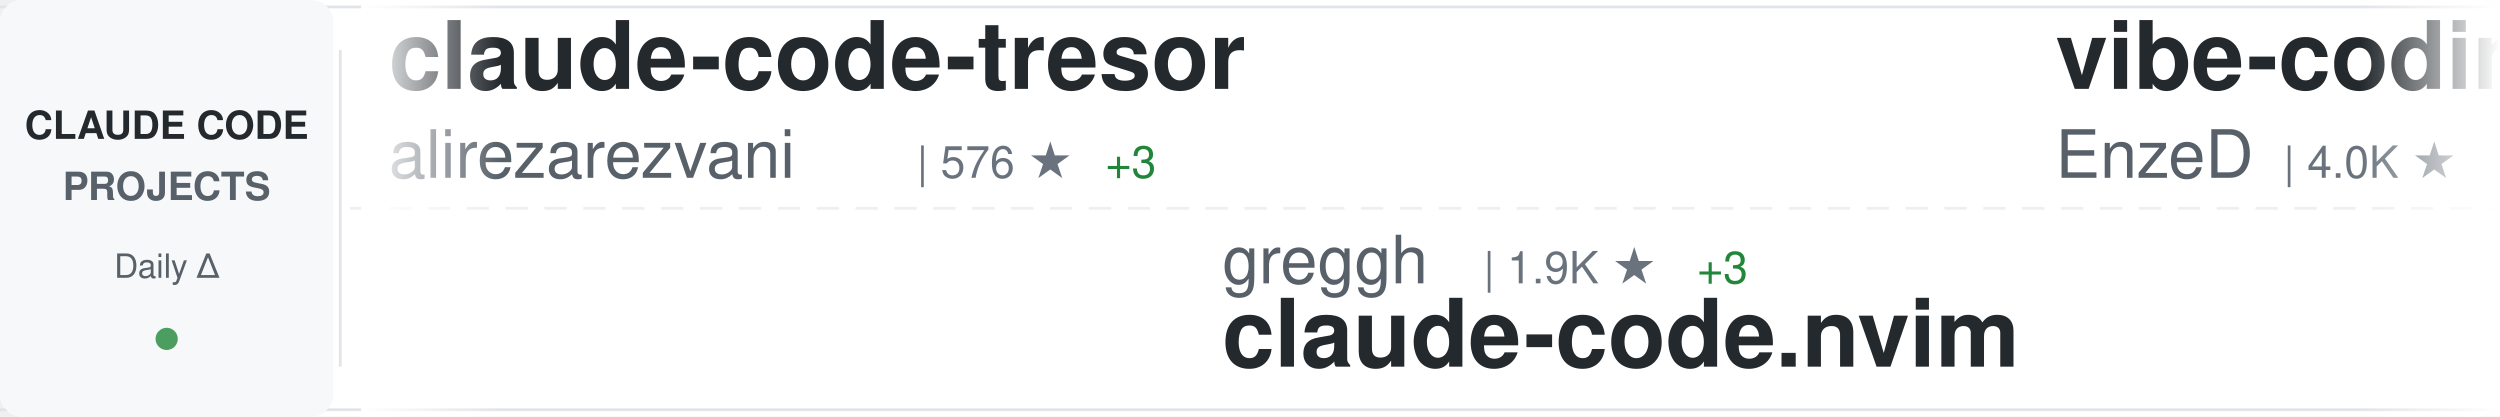
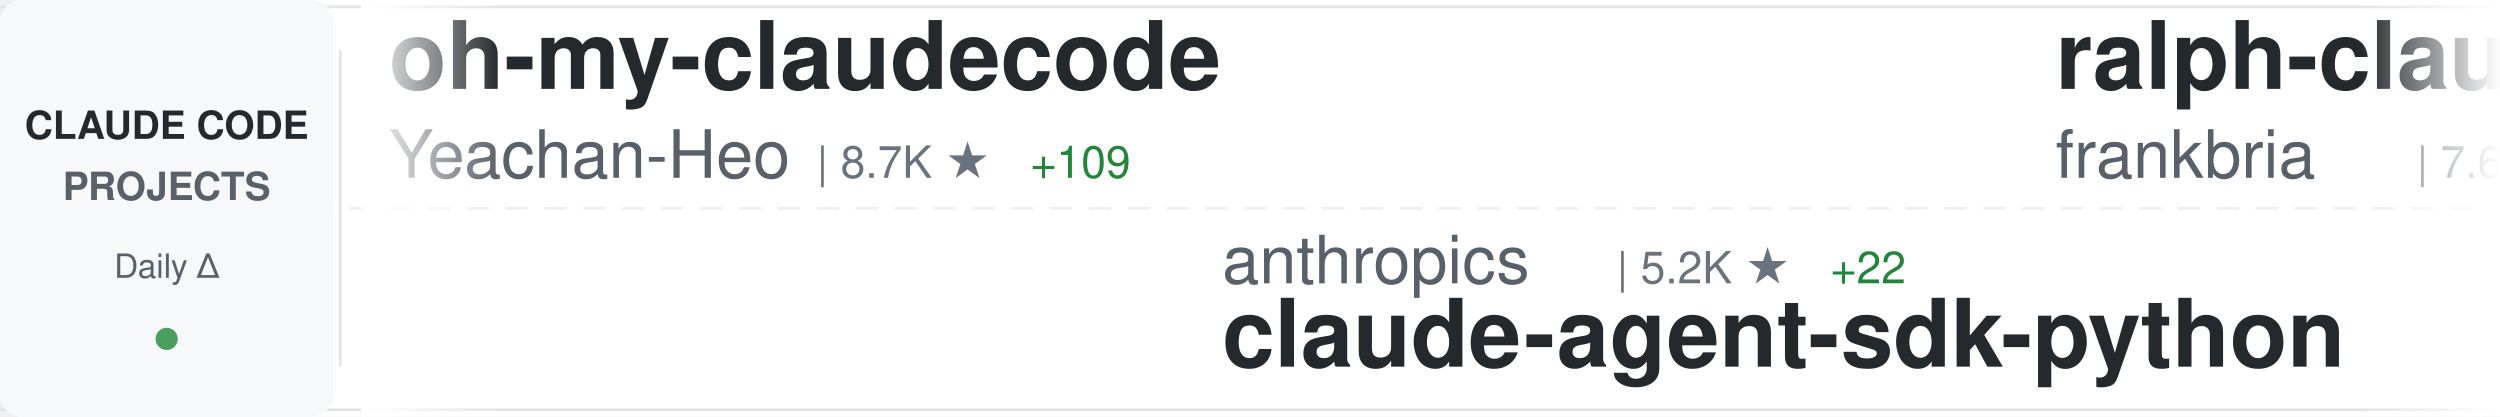
<svg xmlns="http://www.w3.org/2000/svg" width="900" height="150">
  <defs>
    <linearGradient id="awesomeLeftFade" x1="0%" y1="0%" x2="100%" y2="0%">
      <stop offset="0%" style="stop-color:#ffffff;stop-opacity:1" />
      <stop offset="100%" style="stop-color:#ffffff;stop-opacity:0" />
    </linearGradient>
    <linearGradient id="awesomeRightFade" x1="0%" y1="0%" x2="100%" y2="0%">
      <stop offset="0%" style="stop-color:#ffffff;stop-opacity:0" />
      <stop offset="100%" style="stop-color:#ffffff;stop-opacity:1" />
    </linearGradient>
  </defs>
  <rect width="900" height="150" fill="#ffffff" rx="8" />
  <rect x="0" y="2" width="900" height="1" fill="#e1e4e8" />
  <rect x="0" y="147" width="900" height="1" fill="#e1e4e8" />
  <line x1="0" y1="75" x2="900" y2="75" stroke="#e1e4e8" stroke-width="1" stroke-dasharray="8 6" opacity="0.6" />
  <rect x="0" y="0" width="120" height="150" fill="#f6f8fa" rx="8" />
  <text x="60" y="50" font-family="-apple-system, BlinkMacSystemFont, 'Segoe UI', Helvetica, Arial, sans-serif" font-size="14" font-weight="600" fill="#24292e" text-anchor="middle">CLAUDE CODE</text>
  <text x="60" y="72" font-family="-apple-system, BlinkMacSystemFont, 'Segoe UI', Helvetica, Arial, sans-serif" font-size="14" font-weight="600" fill="#586069" text-anchor="middle">PROJECTS</text>
  <text x="60" y="100" font-family="-apple-system, BlinkMacSystemFont, 'Segoe UI', Helvetica, Arial, sans-serif" font-size="12" font-weight="500" fill="#586069" text-anchor="middle">Daily Δ</text>
  <circle cx="60" cy="122" r="4" fill="#22863a" opacity="0.8" />
  <rect x="122" y="18" width="1" height="114" fill="#e1e4e8" />
  <clipPath id="awesomeTickerClip">
    <rect x="130" y="0" width="770" height="150" />
  </clipPath>
  <g clip-path="url(#awesomeTickerClip)">
    <g id="awesomeTickerItems">
      <animateTransform attributeName="transform" attributeType="XML" type="translate" from="0 0" to="-3000 0" dur="54s" repeatCount="indefinite" />
      <g transform="translate(0, 0)">
-         <text x="140" y="32" font-family="-apple-system, BlinkMacSystemFont, 'Segoe UI', Helvetica, Arial, sans-serif" font-size="34" font-weight="600" fill="#24292e">claude-code-tresor</text>
-         <text x="140" y="64" font-family="-apple-system, BlinkMacSystemFont, 'Segoe UI', Helvetica, Arial, sans-serif" font-size="24" font-weight="400" fill="#586069">alirezarezvani</text>
-         <text x="330" y="64" font-family="-apple-system, BlinkMacSystemFont, 'Segoe UI', Helvetica, Arial, sans-serif" font-size="16" font-weight="500" fill="#6a737d">| 576 ★</text>
-         <text x="398" y="64" font-family="-apple-system, BlinkMacSystemFont, 'Segoe UI', Helvetica, Arial, sans-serif" font-size="16" font-weight="500" fill="#22863a"> +3</text>
+         <text x="140" y="32" font-family="-apple-system, BlinkMacSystemFont, 'Segoe UI', Helvetica, Arial, sans-serif" font-size="34" font-weight="600" fill="#24292e">oh-my-claudecode</text>
+         <text x="140" y="64" font-family="-apple-system, BlinkMacSystemFont, 'Segoe UI', Helvetica, Arial, sans-serif" font-size="24" font-weight="400" fill="#586069">Yeachan-Heo</text>
+         <text x="294" y="64" font-family="-apple-system, BlinkMacSystemFont, 'Segoe UI', Helvetica, Arial, sans-serif" font-size="16" font-weight="500" fill="#6a737d">| 8.7K ★</text>
+         <text x="371" y="64" font-family="-apple-system, BlinkMacSystemFont, 'Segoe UI', Helvetica, Arial, sans-serif" font-size="16" font-weight="500" fill="#22863a"> +109</text>
      </g>
      <g transform="translate(300, 0)">
-         <text x="140" y="102" font-family="-apple-system, BlinkMacSystemFont, 'Segoe UI', Helvetica, Arial, sans-serif" font-size="24" font-weight="400" fill="#586069">greggh</text>
-         <text x="234" y="102" font-family="-apple-system, BlinkMacSystemFont, 'Segoe UI', Helvetica, Arial, sans-serif" font-size="16" font-weight="500" fill="#6a737d">| 1.9K ★</text>
-         <text x="311" y="102" font-family="-apple-system, BlinkMacSystemFont, 'Segoe UI', Helvetica, Arial, sans-serif" font-size="16" font-weight="500" fill="#22863a"> +3</text>
-         <text x="140" y="132" font-family="-apple-system, BlinkMacSystemFont, 'Segoe UI', Helvetica, Arial, sans-serif" font-size="34" font-weight="600" fill="#24292e">claude-code.nvim</text>
+         <text x="140" y="102" font-family="-apple-system, BlinkMacSystemFont, 'Segoe UI', Helvetica, Arial, sans-serif" font-size="24" font-weight="400" fill="#586069">anthropics</text>
+         <text x="282" y="102" font-family="-apple-system, BlinkMacSystemFont, 'Segoe UI', Helvetica, Arial, sans-serif" font-size="16" font-weight="500" fill="#6a737d">| 5.2K ★</text>
+         <text x="359" y="102" font-family="-apple-system, BlinkMacSystemFont, 'Segoe UI', Helvetica, Arial, sans-serif" font-size="16" font-weight="500" fill="#22863a"> +22</text>
+         <text x="140" y="132" font-family="-apple-system, BlinkMacSystemFont, 'Segoe UI', Helvetica, Arial, sans-serif" font-size="34" font-weight="600" fill="#24292e">claude-agent-sdk-python</text>
      </g>
      <g transform="translate(600, 0)">
-         <text x="140" y="32" font-family="-apple-system, BlinkMacSystemFont, 'Segoe UI', Helvetica, Arial, sans-serif" font-size="34" font-weight="600" fill="#24292e">vibe-coding</text>
-         <text x="140" y="64" font-family="-apple-system, BlinkMacSystemFont, 'Segoe UI', Helvetica, Arial, sans-serif" font-size="24" font-weight="400" fill="#586069">EnzeD</text>
-         <text x="222" y="64" font-family="-apple-system, BlinkMacSystemFont, 'Segoe UI', Helvetica, Arial, sans-serif" font-size="16" font-weight="500" fill="#6a737d">| 4.0K ★</text>
-         <text x="299" y="64" font-family="-apple-system, BlinkMacSystemFont, 'Segoe UI', Helvetica, Arial, sans-serif" font-size="16" font-weight="500" fill="#22863a"> +5</text>
+         <text x="140" y="32" font-family="-apple-system, BlinkMacSystemFont, 'Segoe UI', Helvetica, Arial, sans-serif" font-size="34" font-weight="600" fill="#24292e">ralph-claude-code</text>
+         <text x="140" y="64" font-family="-apple-system, BlinkMacSystemFont, 'Segoe UI', Helvetica, Arial, sans-serif" font-size="24" font-weight="400" fill="#586069">frankbria</text>
+         <text x="270" y="64" font-family="-apple-system, BlinkMacSystemFont, 'Segoe UI', Helvetica, Arial, sans-serif" font-size="16" font-weight="500" fill="#6a737d">| 7.6K ★</text>
+         <text x="347" y="64" font-family="-apple-system, BlinkMacSystemFont, 'Segoe UI', Helvetica, Arial, sans-serif" font-size="16" font-weight="500" fill="#22863a"> +18</text>
      </g>
      <g transform="translate(900, 0)">
-         <text x="140" y="102" font-family="-apple-system, BlinkMacSystemFont, 'Segoe UI', Helvetica, Arial, sans-serif" font-size="24" font-weight="400" fill="#586069">anthropics</text>
-         <text x="282" y="102" font-family="-apple-system, BlinkMacSystemFont, 'Segoe UI', Helvetica, Arial, sans-serif" font-size="16" font-weight="500" fill="#6a737d">| 1.6K ★</text>
-         <text x="359" y="102" font-family="-apple-system, BlinkMacSystemFont, 'Segoe UI', Helvetica, Arial, sans-serif" font-size="16" font-weight="500" fill="#22863a"> +8</text>
-         <text x="140" y="132" font-family="-apple-system, BlinkMacSystemFont, 'Segoe UI', Helvetica, Arial, sans-serif" font-size="34" font-weight="600" fill="#24292e">claude-agent-sdk-demos</text>
+         <text x="140" y="102" font-family="-apple-system, BlinkMacSystemFont, 'Segoe UI', Helvetica, Arial, sans-serif" font-size="24" font-weight="400" fill="#586069">severity1</text>
+         <text x="270" y="102" font-family="-apple-system, BlinkMacSystemFont, 'Segoe UI', Helvetica, Arial, sans-serif" font-size="16" font-weight="500" fill="#6a737d">| 1.2K ★</text>
+         <text x="347" y="102" font-family="-apple-system, BlinkMacSystemFont, 'Segoe UI', Helvetica, Arial, sans-serif" font-size="16" font-weight="500" fill="#22863a"> +24</text>
+         <text x="140" y="132" font-family="-apple-system, BlinkMacSystemFont, 'Segoe UI', Helvetica, Arial, sans-serif" font-size="34" font-weight="600" fill="#24292e">claude-code-prompt-impro...</text>
      </g>
      <g transform="translate(1200, 0)">
-         <text x="140" y="32" font-family="-apple-system, BlinkMacSystemFont, 'Segoe UI', Helvetica, Arial, sans-serif" font-size="34" font-weight="600" fill="#24292e">claude-code-tools</text>
-         <text x="140" y="64" font-family="-apple-system, BlinkMacSystemFont, 'Segoe UI', Helvetica, Arial, sans-serif" font-size="24" font-weight="400" fill="#586069">pchalasani</text>
-         <text x="282" y="64" font-family="-apple-system, BlinkMacSystemFont, 'Segoe UI', Helvetica, Arial, sans-serif" font-size="16" font-weight="500" fill="#6a737d">| 1.6K ★</text>
-         <text x="359" y="64" font-family="-apple-system, BlinkMacSystemFont, 'Segoe UI', Helvetica, Arial, sans-serif" font-size="16" font-weight="500" fill="#22863a"> +9</text>
+         <text x="140" y="32" font-family="-apple-system, BlinkMacSystemFont, 'Segoe UI', Helvetica, Arial, sans-serif" font-size="34" font-weight="600" fill="#24292e">Claude-Code-Workflow</text>
+         <text x="140" y="64" font-family="-apple-system, BlinkMacSystemFont, 'Segoe UI', Helvetica, Arial, sans-serif" font-size="24" font-weight="400" fill="#586069">catlog22</text>
+         <text x="258" y="64" font-family="-apple-system, BlinkMacSystemFont, 'Segoe UI', Helvetica, Arial, sans-serif" font-size="16" font-weight="500" fill="#6a737d">| 1.4K ★</text>
+         <text x="335" y="64" font-family="-apple-system, BlinkMacSystemFont, 'Segoe UI', Helvetica, Arial, sans-serif" font-size="16" font-weight="500" fill="#22863a"> +7</text>
      </g>
      <g transform="translate(1500, 0)">
-         <text x="140" y="102" font-family="-apple-system, BlinkMacSystemFont, 'Segoe UI', Helvetica, Arial, sans-serif" font-size="24" font-weight="400" fill="#586069">affaan-m</text>
-         <text x="258" y="102" font-family="-apple-system, BlinkMacSystemFont, 'Segoe UI', Helvetica, Arial, sans-serif" font-size="16" font-weight="500" fill="#6a737d">| 63.3K ★</text>
-         <text x="344" y="102" font-family="-apple-system, BlinkMacSystemFont, 'Segoe UI', Helvetica, Arial, sans-serif" font-size="16" font-weight="500" fill="#22863a"> +1.2K</text>
-         <text x="140" y="132" font-family="-apple-system, BlinkMacSystemFont, 'Segoe UI', Helvetica, Arial, sans-serif" font-size="34" font-weight="600" fill="#24292e">everything-claude-code</text>
+         <text x="140" y="102" font-family="-apple-system, BlinkMacSystemFont, 'Segoe UI', Helvetica, Arial, sans-serif" font-size="24" font-weight="400" fill="#586069">code-yeongyu</text>
+         <text x="306" y="102" font-family="-apple-system, BlinkMacSystemFont, 'Segoe UI', Helvetica, Arial, sans-serif" font-size="16" font-weight="500" fill="#6a737d">| 37.7K ★</text>
+         <text x="392" y="102" font-family="-apple-system, BlinkMacSystemFont, 'Segoe UI', Helvetica, Arial, sans-serif" font-size="16" font-weight="500" fill="#22863a"> +282</text>
+         <text x="140" y="132" font-family="-apple-system, BlinkMacSystemFont, 'Segoe UI', Helvetica, Arial, sans-serif" font-size="34" font-weight="600" fill="#24292e">oh-my-openagent</text>
      </g>
      <g transform="translate(1800, 0)">
-         <text x="140" y="32" font-family="-apple-system, BlinkMacSystemFont, 'Segoe UI', Helvetica, Arial, sans-serif" font-size="34" font-weight="600" fill="#24292e">claude-code-tips</text>
-         <text x="140" y="64" font-family="-apple-system, BlinkMacSystemFont, 'Segoe UI', Helvetica, Arial, sans-serif" font-size="24" font-weight="400" fill="#586069">ykdojo</text>
-         <text x="234" y="64" font-family="-apple-system, BlinkMacSystemFont, 'Segoe UI', Helvetica, Arial, sans-serif" font-size="16" font-weight="500" fill="#6a737d">| 4.2K ★</text>
-         <text x="311" y="64" font-family="-apple-system, BlinkMacSystemFont, 'Segoe UI', Helvetica, Arial, sans-serif" font-size="16" font-weight="500" fill="#22863a"> +51</text>
+         <text x="140" y="32" font-family="-apple-system, BlinkMacSystemFont, 'Segoe UI', Helvetica, Arial, sans-serif" font-size="34" font-weight="600" fill="#24292e">vibe-kanban</text>
+         <text x="140" y="64" font-family="-apple-system, BlinkMacSystemFont, 'Segoe UI', Helvetica, Arial, sans-serif" font-size="24" font-weight="400" fill="#586069">BloopAI</text>
+         <text x="246" y="64" font-family="-apple-system, BlinkMacSystemFont, 'Segoe UI', Helvetica, Arial, sans-serif" font-size="16" font-weight="500" fill="#6a737d">| 22.6K ★</text>
+         <text x="332" y="64" font-family="-apple-system, BlinkMacSystemFont, 'Segoe UI', Helvetica, Arial, sans-serif" font-size="16" font-weight="500" fill="#22863a"> +65</text>
      </g>
      <g transform="translate(2100, 0)">
-         <text x="140" y="102" font-family="-apple-system, BlinkMacSystemFont, 'Segoe UI', Helvetica, Arial, sans-serif" font-size="24" font-weight="400" fill="#586069">lst97</text>
-         <text x="222" y="102" font-family="-apple-system, BlinkMacSystemFont, 'Segoe UI', Helvetica, Arial, sans-serif" font-size="16" font-weight="500" fill="#6a737d">| 1.4K ★</text>
-         <text x="299" y="102" font-family="-apple-system, BlinkMacSystemFont, 'Segoe UI', Helvetica, Arial, sans-serif" font-size="16" font-weight="500" fill="#22863a"> +4</text>
-         <text x="140" y="132" font-family="-apple-system, BlinkMacSystemFont, 'Segoe UI', Helvetica, Arial, sans-serif" font-size="34" font-weight="600" fill="#24292e">claude-code-sub-agents</text>
+         <text x="140" y="102" font-family="-apple-system, BlinkMacSystemFont, 'Segoe UI', Helvetica, Arial, sans-serif" font-size="24" font-weight="400" fill="#586069">ykdojo</text>
+         <text x="234" y="102" font-family="-apple-system, BlinkMacSystemFont, 'Segoe UI', Helvetica, Arial, sans-serif" font-size="16" font-weight="500" fill="#6a737d">| 4.2K ★</text>
+         <text x="311" y="102" font-family="-apple-system, BlinkMacSystemFont, 'Segoe UI', Helvetica, Arial, sans-serif" font-size="16" font-weight="500" fill="#22863a"> +35</text>
+         <text x="140" y="132" font-family="-apple-system, BlinkMacSystemFont, 'Segoe UI', Helvetica, Arial, sans-serif" font-size="34" font-weight="600" fill="#24292e">claude-code-tips</text>
      </g>
      <g transform="translate(2400, 0)">
        <text x="140" y="32" font-family="-apple-system, BlinkMacSystemFont, 'Segoe UI', Helvetica, Arial, sans-serif" font-size="34" font-weight="600" fill="#24292e">spec-kit</text>
        <text x="140" y="64" font-family="-apple-system, BlinkMacSystemFont, 'Segoe UI', Helvetica, Arial, sans-serif" font-size="24" font-weight="400" fill="#586069">github</text>
        <text x="234" y="64" font-family="-apple-system, BlinkMacSystemFont, 'Segoe UI', Helvetica, Arial, sans-serif" font-size="16" font-weight="500" fill="#6a737d">| 74.7K ★</text>
-         <text x="320" y="64" font-family="-apple-system, BlinkMacSystemFont, 'Segoe UI', Helvetica, Arial, sans-serif" font-size="16" font-weight="500" fill="#22863a"> +255</text>
+         <text x="320" y="64" font-family="-apple-system, BlinkMacSystemFont, 'Segoe UI', Helvetica, Arial, sans-serif" font-size="16" font-weight="500" fill="#22863a"> +235</text>
      </g>
      <g transform="translate(2700, 0)">
-         <text x="140" y="102" font-family="-apple-system, BlinkMacSystemFont, 'Segoe UI', Helvetica, Arial, sans-serif" font-size="24" font-weight="400" fill="#586069">ericbuess</text>
-         <text x="270" y="102" font-family="-apple-system, BlinkMacSystemFont, 'Segoe UI', Helvetica, Arial, sans-serif" font-size="16" font-weight="500" fill="#6a737d">| 718 ★</text>
-         <text x="140" y="132" font-family="-apple-system, BlinkMacSystemFont, 'Segoe UI', Helvetica, Arial, sans-serif" font-size="34" font-weight="600" fill="#24292e">claude-code-docs</text>
+         <text x="140" y="102" font-family="-apple-system, BlinkMacSystemFont, 'Segoe UI', Helvetica, Arial, sans-serif" font-size="24" font-weight="400" fill="#586069">danielmiessler</text>
+         <text x="330" y="102" font-family="-apple-system, BlinkMacSystemFont, 'Segoe UI', Helvetica, Arial, sans-serif" font-size="16" font-weight="500" fill="#6a737d">| 9.6K ★</text>
+         <text x="407" y="102" font-family="-apple-system, BlinkMacSystemFont, 'Segoe UI', Helvetica, Arial, sans-serif" font-size="16" font-weight="500" fill="#22863a"> +27</text>
+         <text x="140" y="132" font-family="-apple-system, BlinkMacSystemFont, 'Segoe UI', Helvetica, Arial, sans-serif" font-size="34" font-weight="600" fill="#24292e">Personal_AI_Infrastructu...</text>
      </g>
      <g transform="translate(3000, 0)">
-         <text x="140" y="32" font-family="-apple-system, BlinkMacSystemFont, 'Segoe UI', Helvetica, Arial, sans-serif" font-size="34" font-weight="600" fill="#24292e">claude-code-tresor</text>
-         <text x="140" y="64" font-family="-apple-system, BlinkMacSystemFont, 'Segoe UI', Helvetica, Arial, sans-serif" font-size="24" font-weight="400" fill="#586069">alirezarezvani</text>
-         <text x="330" y="64" font-family="-apple-system, BlinkMacSystemFont, 'Segoe UI', Helvetica, Arial, sans-serif" font-size="16" font-weight="500" fill="#6a737d">| 576 ★</text>
-         <text x="398" y="64" font-family="-apple-system, BlinkMacSystemFont, 'Segoe UI', Helvetica, Arial, sans-serif" font-size="16" font-weight="500" fill="#22863a"> +3</text>
+         <text x="140" y="32" font-family="-apple-system, BlinkMacSystemFont, 'Segoe UI', Helvetica, Arial, sans-serif" font-size="34" font-weight="600" fill="#24292e">oh-my-claudecode</text>
+         <text x="140" y="64" font-family="-apple-system, BlinkMacSystemFont, 'Segoe UI', Helvetica, Arial, sans-serif" font-size="24" font-weight="400" fill="#586069">Yeachan-Heo</text>
+         <text x="294" y="64" font-family="-apple-system, BlinkMacSystemFont, 'Segoe UI', Helvetica, Arial, sans-serif" font-size="16" font-weight="500" fill="#6a737d">| 8.7K ★</text>
+         <text x="371" y="64" font-family="-apple-system, BlinkMacSystemFont, 'Segoe UI', Helvetica, Arial, sans-serif" font-size="16" font-weight="500" fill="#22863a"> +109</text>
      </g>
      <g transform="translate(3300, 0)">
-         <text x="140" y="102" font-family="-apple-system, BlinkMacSystemFont, 'Segoe UI', Helvetica, Arial, sans-serif" font-size="24" font-weight="400" fill="#586069">greggh</text>
-         <text x="234" y="102" font-family="-apple-system, BlinkMacSystemFont, 'Segoe UI', Helvetica, Arial, sans-serif" font-size="16" font-weight="500" fill="#6a737d">| 1.9K ★</text>
-         <text x="311" y="102" font-family="-apple-system, BlinkMacSystemFont, 'Segoe UI', Helvetica, Arial, sans-serif" font-size="16" font-weight="500" fill="#22863a"> +3</text>
-         <text x="140" y="132" font-family="-apple-system, BlinkMacSystemFont, 'Segoe UI', Helvetica, Arial, sans-serif" font-size="34" font-weight="600" fill="#24292e">claude-code.nvim</text>
+         <text x="140" y="102" font-family="-apple-system, BlinkMacSystemFont, 'Segoe UI', Helvetica, Arial, sans-serif" font-size="24" font-weight="400" fill="#586069">anthropics</text>
+         <text x="282" y="102" font-family="-apple-system, BlinkMacSystemFont, 'Segoe UI', Helvetica, Arial, sans-serif" font-size="16" font-weight="500" fill="#6a737d">| 5.2K ★</text>
+         <text x="359" y="102" font-family="-apple-system, BlinkMacSystemFont, 'Segoe UI', Helvetica, Arial, sans-serif" font-size="16" font-weight="500" fill="#22863a"> +22</text>
+         <text x="140" y="132" font-family="-apple-system, BlinkMacSystemFont, 'Segoe UI', Helvetica, Arial, sans-serif" font-size="34" font-weight="600" fill="#24292e">claude-agent-sdk-python</text>
      </g>
      <g transform="translate(3600, 0)">
-         <text x="140" y="32" font-family="-apple-system, BlinkMacSystemFont, 'Segoe UI', Helvetica, Arial, sans-serif" font-size="34" font-weight="600" fill="#24292e">vibe-coding</text>
-         <text x="140" y="64" font-family="-apple-system, BlinkMacSystemFont, 'Segoe UI', Helvetica, Arial, sans-serif" font-size="24" font-weight="400" fill="#586069">EnzeD</text>
-         <text x="222" y="64" font-family="-apple-system, BlinkMacSystemFont, 'Segoe UI', Helvetica, Arial, sans-serif" font-size="16" font-weight="500" fill="#6a737d">| 4.0K ★</text>
-         <text x="299" y="64" font-family="-apple-system, BlinkMacSystemFont, 'Segoe UI', Helvetica, Arial, sans-serif" font-size="16" font-weight="500" fill="#22863a"> +5</text>
+         <text x="140" y="32" font-family="-apple-system, BlinkMacSystemFont, 'Segoe UI', Helvetica, Arial, sans-serif" font-size="34" font-weight="600" fill="#24292e">ralph-claude-code</text>
+         <text x="140" y="64" font-family="-apple-system, BlinkMacSystemFont, 'Segoe UI', Helvetica, Arial, sans-serif" font-size="24" font-weight="400" fill="#586069">frankbria</text>
+         <text x="270" y="64" font-family="-apple-system, BlinkMacSystemFont, 'Segoe UI', Helvetica, Arial, sans-serif" font-size="16" font-weight="500" fill="#6a737d">| 7.6K ★</text>
+         <text x="347" y="64" font-family="-apple-system, BlinkMacSystemFont, 'Segoe UI', Helvetica, Arial, sans-serif" font-size="16" font-weight="500" fill="#22863a"> +18</text>
      </g>
      <g transform="translate(3900, 0)">
-         <text x="140" y="102" font-family="-apple-system, BlinkMacSystemFont, 'Segoe UI', Helvetica, Arial, sans-serif" font-size="24" font-weight="400" fill="#586069">anthropics</text>
-         <text x="282" y="102" font-family="-apple-system, BlinkMacSystemFont, 'Segoe UI', Helvetica, Arial, sans-serif" font-size="16" font-weight="500" fill="#6a737d">| 1.6K ★</text>
-         <text x="359" y="102" font-family="-apple-system, BlinkMacSystemFont, 'Segoe UI', Helvetica, Arial, sans-serif" font-size="16" font-weight="500" fill="#22863a"> +8</text>
-         <text x="140" y="132" font-family="-apple-system, BlinkMacSystemFont, 'Segoe UI', Helvetica, Arial, sans-serif" font-size="34" font-weight="600" fill="#24292e">claude-agent-sdk-demos</text>
+         <text x="140" y="102" font-family="-apple-system, BlinkMacSystemFont, 'Segoe UI', Helvetica, Arial, sans-serif" font-size="24" font-weight="400" fill="#586069">severity1</text>
+         <text x="270" y="102" font-family="-apple-system, BlinkMacSystemFont, 'Segoe UI', Helvetica, Arial, sans-serif" font-size="16" font-weight="500" fill="#6a737d">| 1.2K ★</text>
+         <text x="347" y="102" font-family="-apple-system, BlinkMacSystemFont, 'Segoe UI', Helvetica, Arial, sans-serif" font-size="16" font-weight="500" fill="#22863a"> +24</text>
+         <text x="140" y="132" font-family="-apple-system, BlinkMacSystemFont, 'Segoe UI', Helvetica, Arial, sans-serif" font-size="34" font-weight="600" fill="#24292e">claude-code-prompt-impro...</text>
      </g>
    </g>
  </g>
  <rect x="130" y="0" width="50" height="150" fill="url(#awesomeLeftFade)" />
  <rect x="850" y="0" width="50" height="150" fill="url(#awesomeRightFade)" />
</svg>
